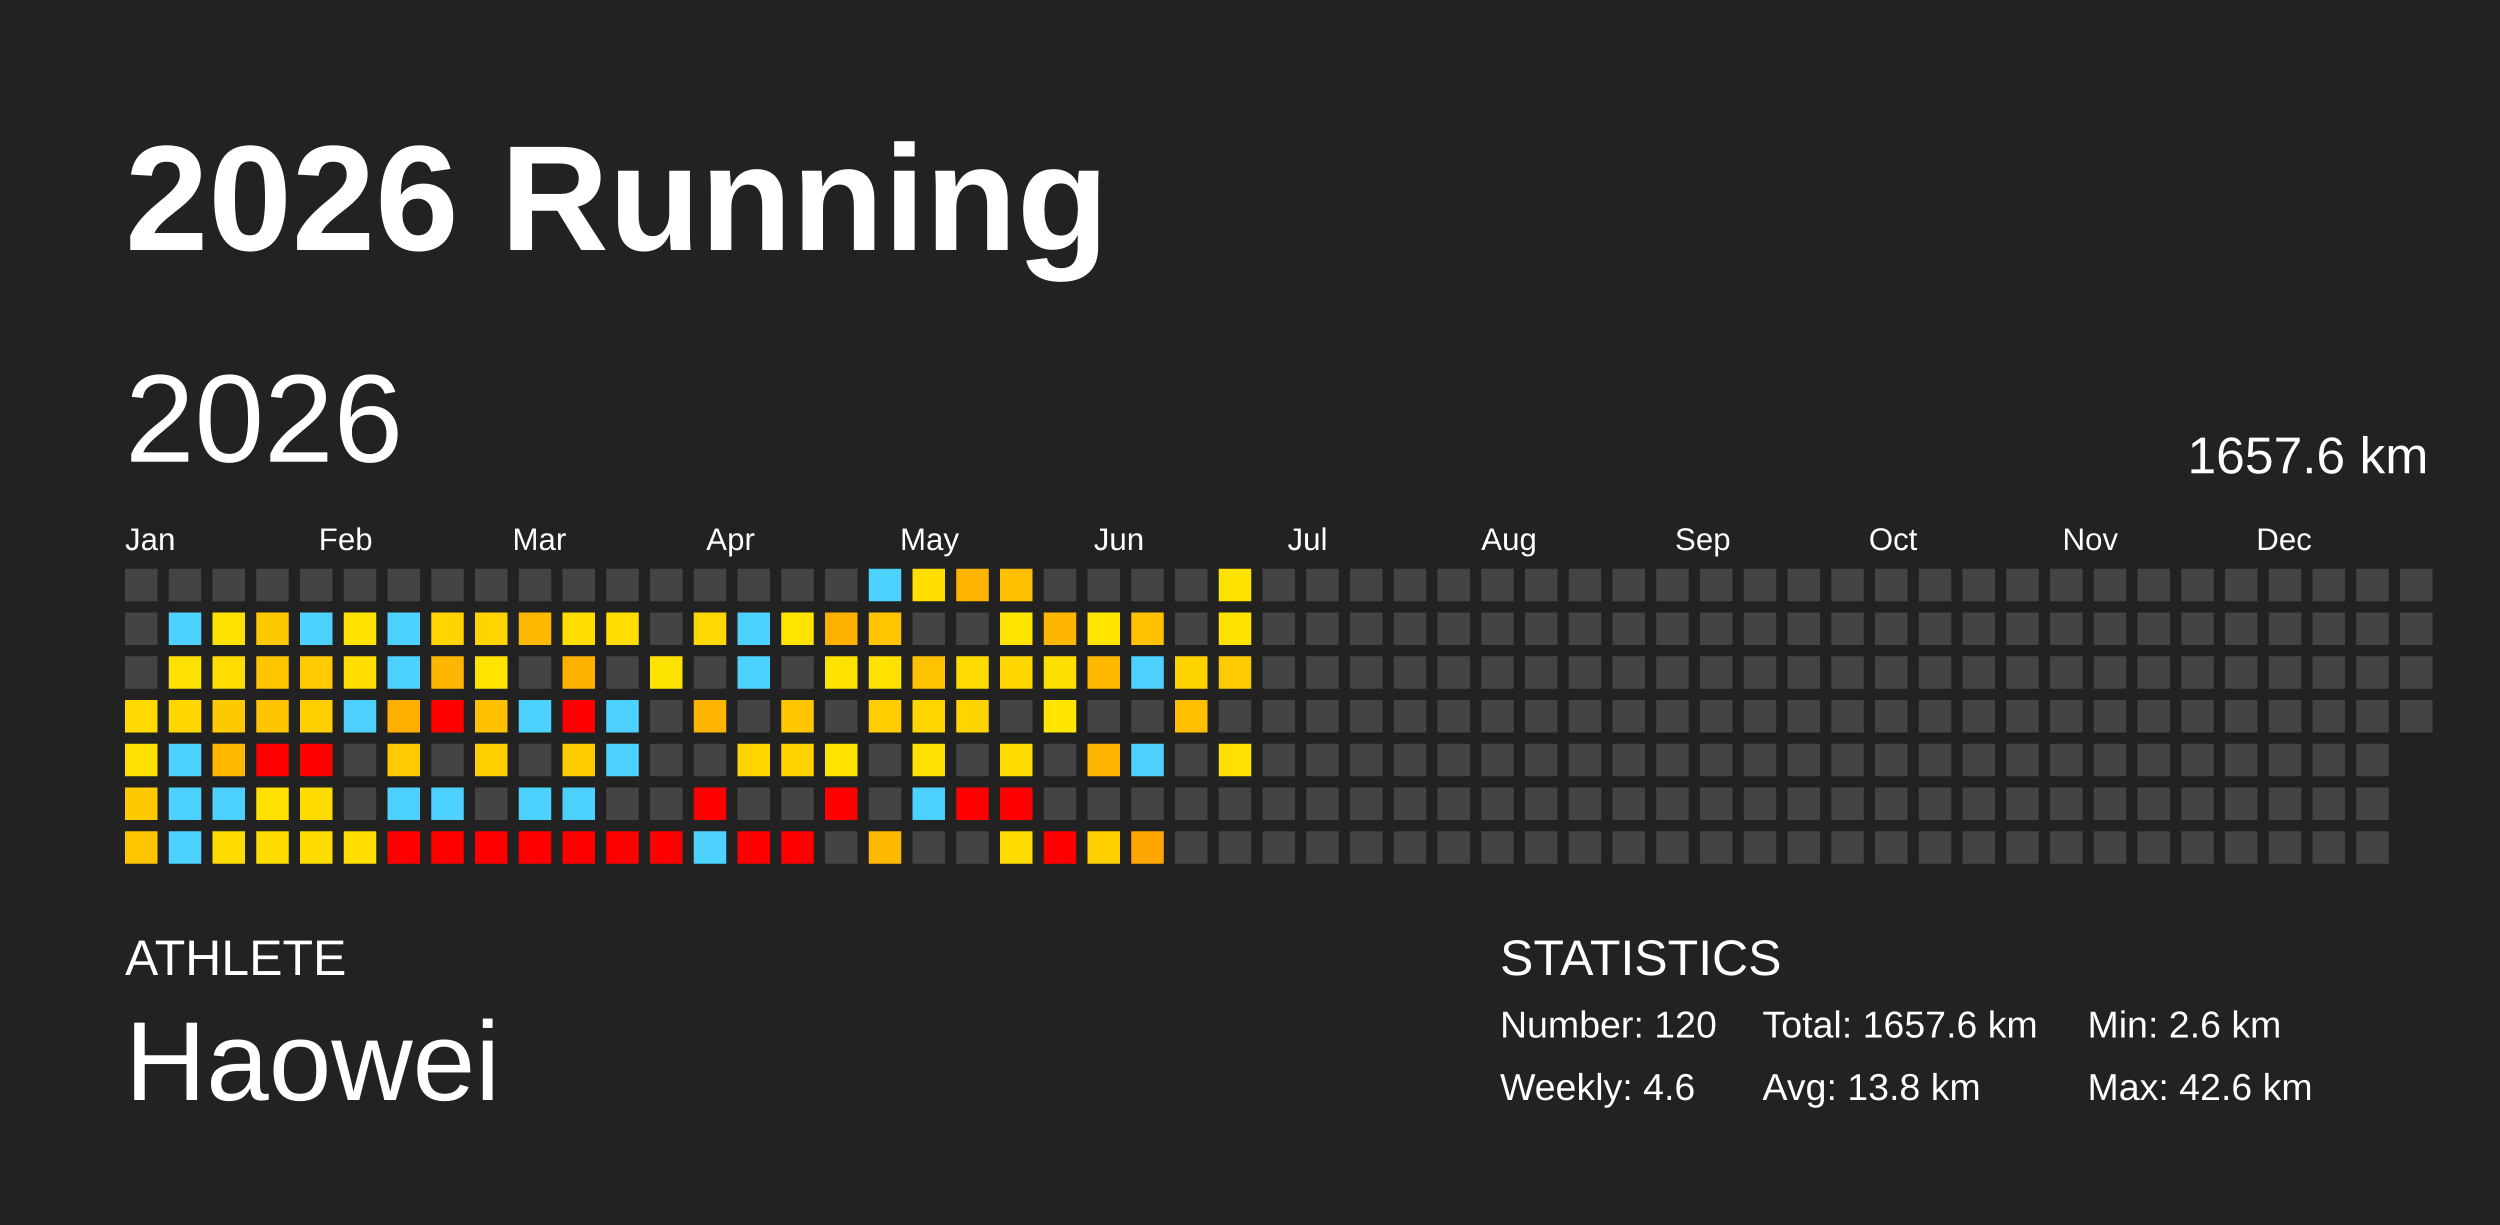
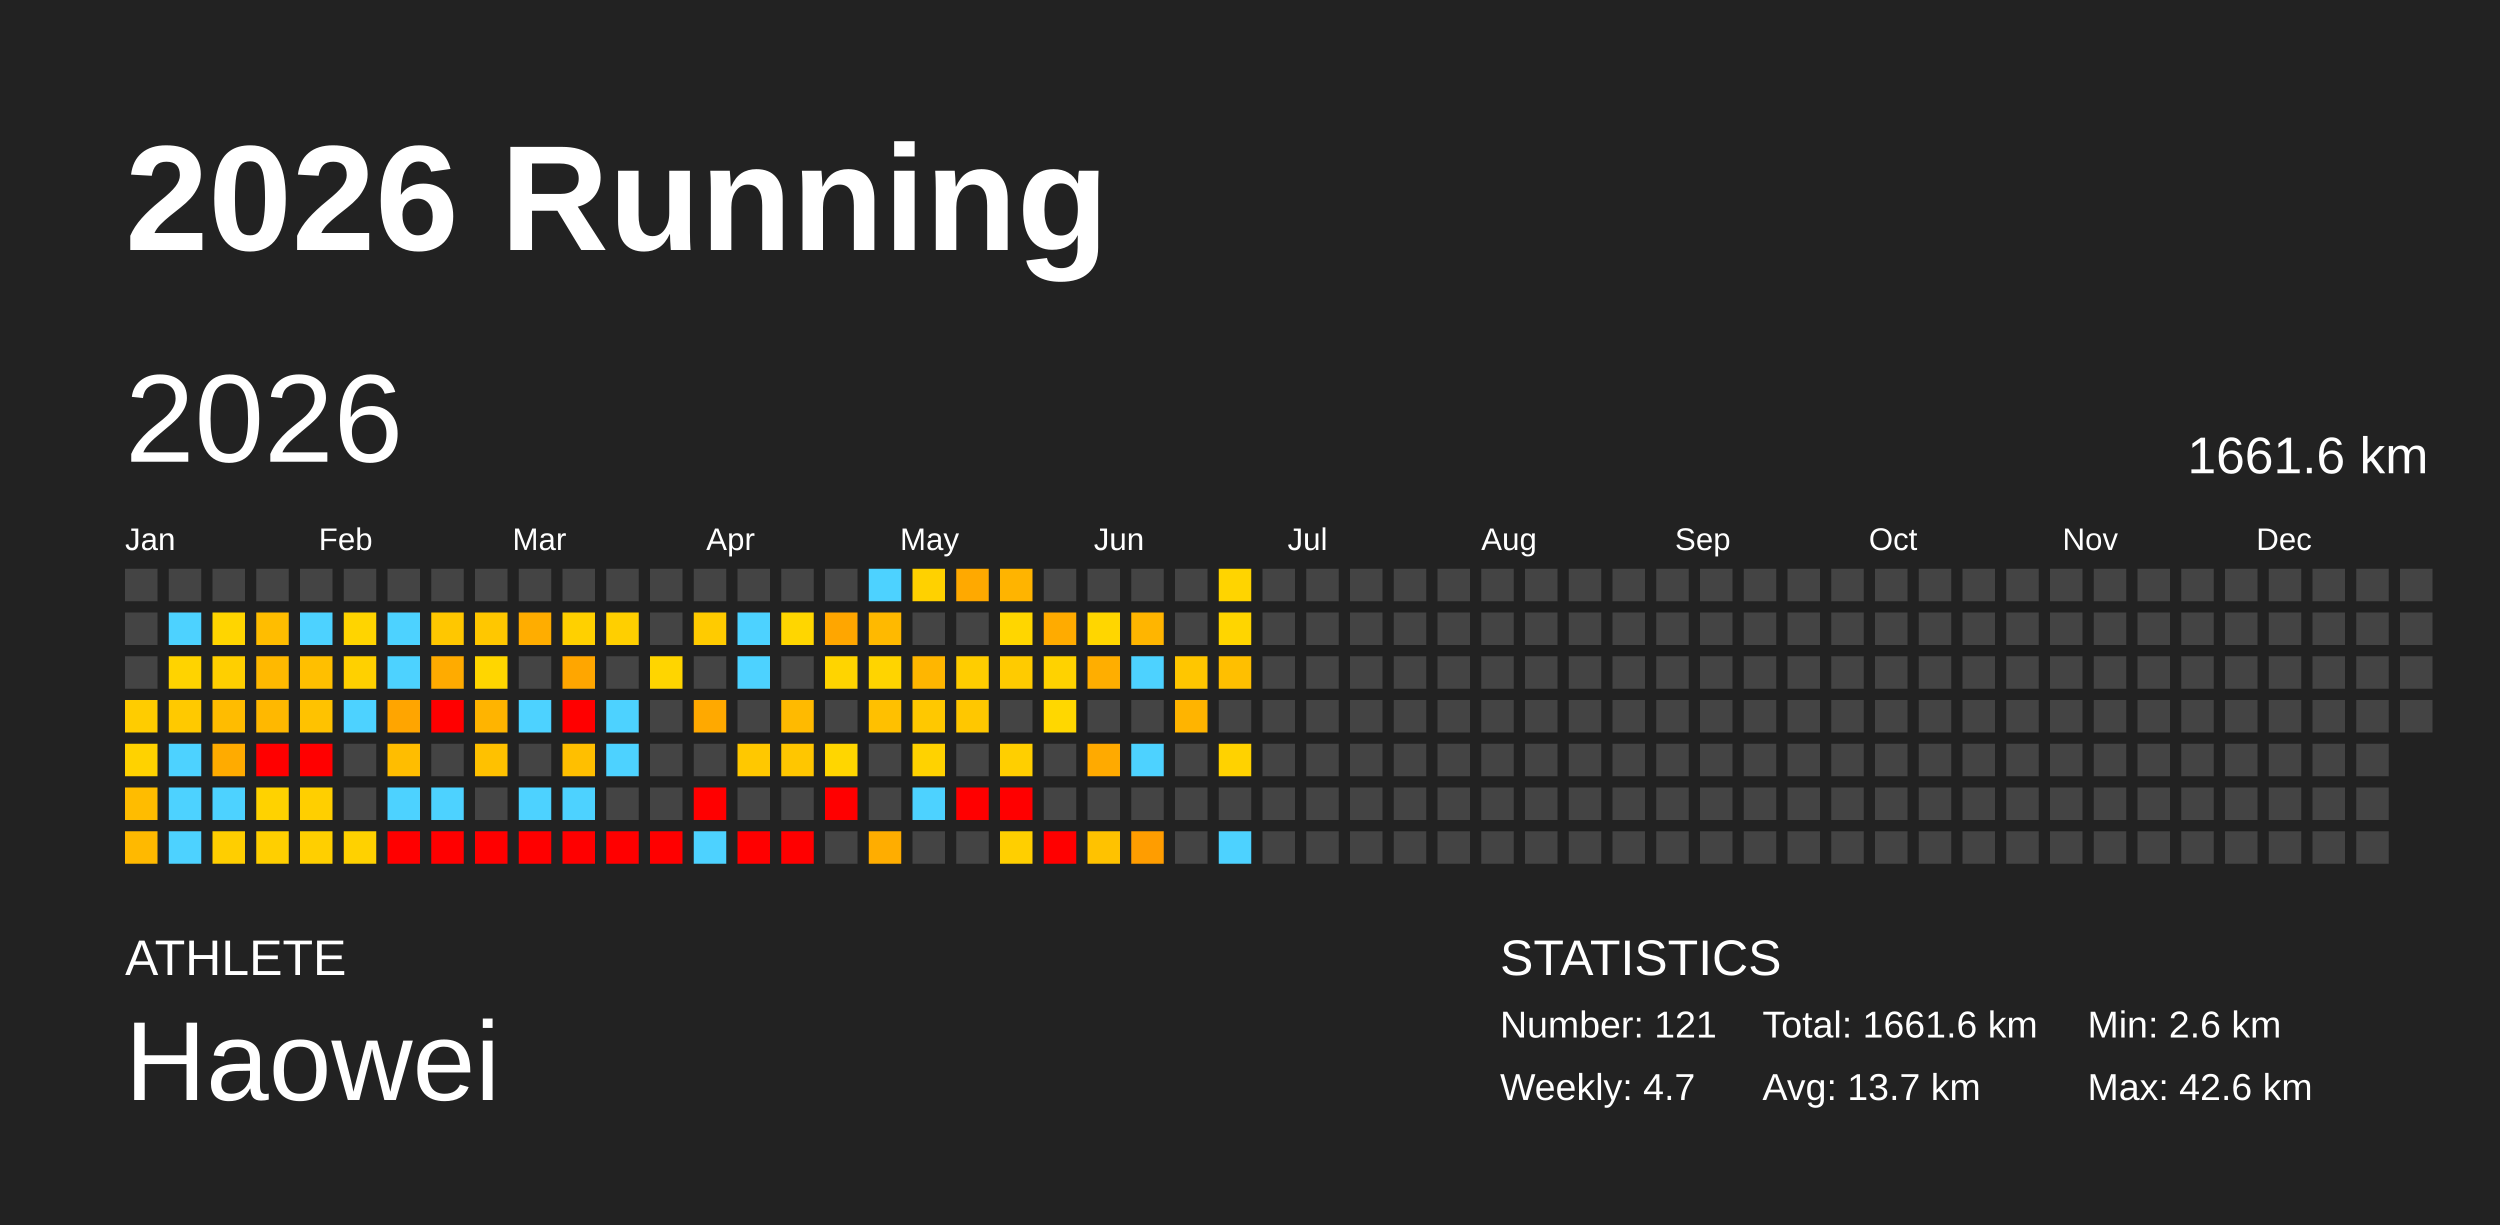
<svg xmlns="http://www.w3.org/2000/svg" baseProfile="full" height="98mm" version="1.1" viewBox="0,0,200,98" width="200mm">
  <defs />
  <rect fill="#222222" height="98" width="200" x="0" y="0" />
  <text fill="#FFFFFF" style="font-size:12px; font-family:Arial; font-weight:bold;" x="10" y="20">2026 Running</text>
  <text fill="#FFFFFF" style="font-size:4px; font-family:Arial" x="10" y="78">ATHLETE</text>
  <text fill="#FFFFFF" style="font-size:9px; font-family:Arial" x="10" y="88">Haowei</text>
  <text fill="#FFFFFF" style="font-size:4px; font-family:Arial" x="120" y="78">STATISTICS</text>
-   <text fill="#FFFFFF" style="font-size:3px; font-family:Arial" x="120" y="83">Number: 120</text>
-   <text fill="#FFFFFF" style="font-size:3px; font-family:Arial" x="120" y="88">Weekly: 4.6</text>
-   <text fill="#FFFFFF" style="font-size:3px; font-family:Arial" x="141" y="83">Total: 1657.6 km</text>
-   <text fill="#FFFFFF" style="font-size:3px; font-family:Arial" x="141" y="88">Avg: 13.8 km</text>
+   <text fill="#FFFFFF" style="font-size:3px; font-family:Arial" x="120" y="83">Number: 121</text>
+   <text fill="#FFFFFF" style="font-size:3px; font-family:Arial" x="120" y="88">Weekly: 4.7</text>
+   <text fill="#FFFFFF" style="font-size:3px; font-family:Arial" x="141" y="83">Total: 1661.6 km</text>
+   <text fill="#FFFFFF" style="font-size:3px; font-family:Arial" x="141" y="88">Avg: 13.7 km</text>
  <text fill="#FFFFFF" style="font-size:3px; font-family:Arial" x="167" y="83">Min: 2.6 km</text>
  <text fill="#FFFFFF" style="font-size:3px; font-family:Arial" x="167" y="88">Max: 42.6 km</text>
  <text dominant-baseline="hanging" fill="#FFFFFF" style="font-size:10.0px; font-family:Arial;" x="10" y="30">2026</text>
-   <text dominant-baseline="hanging" fill="#FFFFFF" style="font-size:4.125px; font-family:Arial;" x="175" y="35">1657.6 km</text>
+   <text dominant-baseline="hanging" fill="#FFFFFF" style="font-size:4.125px; font-family:Arial;" x="175" y="35">1661.6 km</text>
  <text fill="#FFFFFF" style="font-size:2.5px; font-family:Arial" x="10.0" y="44">Jan</text>
  <text fill="#FFFFFF" style="font-size:2.5px; font-family:Arial" x="25.5" y="44">Feb</text>
  <text fill="#FFFFFF" style="font-size:2.5px; font-family:Arial" x="41.0" y="44">Mar</text>
  <text fill="#FFFFFF" style="font-size:2.5px; font-family:Arial" x="56.5" y="44">Apr</text>
  <text fill="#FFFFFF" style="font-size:2.5px; font-family:Arial" x="72.0" y="44">May</text>
  <text fill="#FFFFFF" style="font-size:2.5px; font-family:Arial" x="87.5" y="44">Jun</text>
  <text fill="#FFFFFF" style="font-size:2.5px; font-family:Arial" x="103.0" y="44">Jul</text>
  <text fill="#FFFFFF" style="font-size:2.5px; font-family:Arial" x="118.5" y="44">Aug</text>
  <text fill="#FFFFFF" style="font-size:2.5px; font-family:Arial" x="134.0" y="44">Sep</text>
  <text fill="#FFFFFF" style="font-size:2.5px; font-family:Arial" x="149.5" y="44">Oct</text>
  <text fill="#FFFFFF" style="font-size:2.5px; font-family:Arial" x="165.0" y="44">Nov</text>
  <text fill="#FFFFFF" style="font-size:2.5px; font-family:Arial" x="180.5" y="44">Dec</text>
  <rect fill="#444444" height="2.6" width="2.6" x="10.0" y="45.5" />
  <rect fill="#444444" height="2.6" width="2.6" x="10.0" y="49.0" />
  <rect fill="#444444" height="2.6" width="2.6" x="10.0" y="52.5" />
-   <rect fill="#ffd900" height="2.6" width="2.6" x="10.0" y="56.0" />
-   <rect fill="#ffe000" height="2.6" width="2.6" x="10.0" y="59.5" />
-   <rect fill="#ffc900" height="2.6" width="2.6" x="10.0" y="63.0" />
-   <rect fill="#ffc500" height="2.6" width="2.6" x="10.0" y="66.5" />
+   <rect fill="#ffcc00" height="2.6" width="2.6" x="10.0" y="56.0" />
+   <rect fill="#ffd200" height="2.6" width="2.6" x="10.0" y="59.5" />
+   <rect fill="#ffbc00" height="2.6" width="2.6" x="10.0" y="63.0" />
+   <rect fill="#ffb900" height="2.6" width="2.6" x="10.0" y="66.5" />
  <rect fill="#444444" height="2.6" width="2.6" x="13.5" y="45.5" />
  <rect fill="#4dd2ff" height="2.6" width="2.6" x="13.5" y="49.0" />
-   <rect fill="#ffe100" height="2.6" width="2.6" x="13.5" y="52.5" />
-   <rect fill="#ffd600" height="2.6" width="2.6" x="13.5" y="56.0" />
+   <rect fill="#ffd300" height="2.6" width="2.6" x="13.5" y="52.5" />
+   <rect fill="#ffc900" height="2.6" width="2.6" x="13.5" y="56.0" />
  <rect fill="#4dd2ff" height="2.6" width="2.6" x="13.5" y="59.5" />
  <rect fill="#4dd2ff" height="2.6" width="2.6" x="13.5" y="63.0" />
  <rect fill="#4dd2ff" height="2.6" width="2.6" x="13.5" y="66.5" />
  <rect fill="#444444" height="2.6" width="2.6" x="17.0" y="45.5" />
-   <rect fill="#ffe300" height="2.6" width="2.6" x="17.0" y="49.0" />
-   <rect fill="#ffdd00" height="2.6" width="2.6" x="17.0" y="52.5" />
-   <rect fill="#ffc900" height="2.6" width="2.6" x="17.0" y="56.0" />
-   <rect fill="#ffb700" height="2.6" width="2.6" x="17.0" y="59.5" />
+   <rect fill="#ffd500" height="2.6" width="2.6" x="17.0" y="49.0" />
+   <rect fill="#ffcf00" height="2.6" width="2.6" x="17.0" y="52.5" />
+   <rect fill="#ffbc00" height="2.6" width="2.6" x="17.0" y="56.0" />
+   <rect fill="#ffab00" height="2.6" width="2.6" x="17.0" y="59.5" />
  <rect fill="#4dd2ff" height="2.6" width="2.6" x="17.0" y="63.0" />
-   <rect fill="#ffdc00" height="2.6" width="2.6" x="17.0" y="66.5" />
+   <rect fill="#ffce00" height="2.6" width="2.6" x="17.0" y="66.5" />
  <rect fill="#444444" height="2.6" width="2.6" x="20.5" y="45.5" />
-   <rect fill="#ffc900" height="2.6" width="2.6" x="20.5" y="49.0" />
-   <rect fill="#ffc500" height="2.6" width="2.6" x="20.5" y="52.5" />
-   <rect fill="#ffc400" height="2.6" width="2.6" x="20.5" y="56.0" />
+   <rect fill="#ffbd00" height="2.6" width="2.6" x="20.5" y="49.0" />
+   <rect fill="#ffb900" height="2.6" width="2.6" x="20.5" y="52.5" />
+   <rect fill="#ffb800" height="2.6" width="2.6" x="20.5" y="56.0" />
  <rect fill="red" height="2.6" width="2.6" x="20.5" y="59.5" />
-   <rect fill="#ffe000" height="2.6" width="2.6" x="20.5" y="63.0" />
-   <rect fill="#ffdc00" height="2.6" width="2.6" x="20.5" y="66.5" />
+   <rect fill="#ffd200" height="2.6" width="2.6" x="20.5" y="63.0" />
+   <rect fill="#ffcf00" height="2.6" width="2.6" x="20.5" y="66.5" />
  <rect fill="#444444" height="2.6" width="2.6" x="24.0" y="45.5" />
  <rect fill="#4dd2ff" height="2.6" width="2.6" x="24.0" y="49.0" />
-   <rect fill="#ffcb00" height="2.6" width="2.6" x="24.0" y="52.5" />
-   <rect fill="#ffce00" height="2.6" width="2.6" x="24.0" y="56.0" />
+   <rect fill="#ffbf00" height="2.6" width="2.6" x="24.0" y="52.5" />
+   <rect fill="#ffc200" height="2.6" width="2.6" x="24.0" y="56.0" />
  <rect fill="red" height="2.6" width="2.6" x="24.0" y="59.5" />
-   <rect fill="#ffdc00" height="2.6" width="2.6" x="24.0" y="63.0" />
-   <rect fill="#ffdc00" height="2.6" width="2.6" x="24.0" y="66.5" />
+   <rect fill="#ffcf00" height="2.6" width="2.6" x="24.0" y="63.0" />
+   <rect fill="#ffcf00" height="2.6" width="2.6" x="24.0" y="66.5" />
  <rect fill="#444444" height="2.6" width="2.6" x="27.5" y="45.5" />
-   <rect fill="#ffe200" height="2.6" width="2.6" x="27.5" y="49.0" />
-   <rect fill="#ffde00" height="2.6" width="2.6" x="27.5" y="52.5" />
+   <rect fill="#ffd400" height="2.6" width="2.6" x="27.5" y="49.0" />
+   <rect fill="#ffd000" height="2.6" width="2.6" x="27.5" y="52.5" />
  <rect fill="#4dd2ff" height="2.6" width="2.6" x="27.5" y="56.0" />
  <rect fill="#444444" height="2.6" width="2.6" x="27.5" y="59.5" />
  <rect fill="#444444" height="2.6" width="2.6" x="27.5" y="63.0" />
-   <rect fill="#ffde00" height="2.6" width="2.6" x="27.5" y="66.5" />
+   <rect fill="#ffd100" height="2.6" width="2.6" x="27.5" y="66.5" />
  <rect fill="#444444" height="2.6" width="2.6" x="31.0" y="45.5" />
  <rect fill="#4dd2ff" height="2.6" width="2.6" x="31.0" y="49.0" />
  <rect fill="#4dd2ff" height="2.6" width="2.6" x="31.0" y="52.5" />
-   <rect fill="#ffaf00" height="2.6" width="2.6" x="31.0" y="56.0" />
-   <rect fill="#ffca00" height="2.6" width="2.6" x="31.0" y="59.5" />
+   <rect fill="#ffa500" height="2.6" width="2.6" x="31.0" y="56.0" />
+   <rect fill="#ffbd00" height="2.6" width="2.6" x="31.0" y="59.5" />
  <rect fill="#4dd2ff" height="2.6" width="2.6" x="31.0" y="63.0" />
  <rect fill="red" height="2.6" width="2.6" x="31.0" y="66.5" />
  <rect fill="#444444" height="2.6" width="2.6" x="34.5" y="45.5" />
-   <rect fill="#ffd400" height="2.6" width="2.6" x="34.5" y="49.0" />
-   <rect fill="#ffb600" height="2.6" width="2.6" x="34.5" y="52.5" />
+   <rect fill="#ffc700" height="2.6" width="2.6" x="34.5" y="49.0" />
+   <rect fill="#ffab00" height="2.6" width="2.6" x="34.5" y="52.5" />
  <rect fill="red" height="2.6" width="2.6" x="34.5" y="56.0" />
  <rect fill="#444444" height="2.6" width="2.6" x="34.5" y="59.5" />
  <rect fill="#4dd2ff" height="2.6" width="2.6" x="34.5" y="63.0" />
  <rect fill="red" height="2.6" width="2.6" x="34.5" y="66.5" />
  <rect fill="#444444" height="2.6" width="2.6" x="38.0" y="45.5" />
-   <rect fill="#ffd400" height="2.6" width="2.6" x="38.0" y="49.0" />
-   <rect fill="#ffe400" height="2.6" width="2.6" x="38.0" y="52.5" />
-   <rect fill="#ffc000" height="2.6" width="2.6" x="38.0" y="56.0" />
-   <rect fill="#ffce00" height="2.6" width="2.6" x="38.0" y="59.5" />
+   <rect fill="#ffc700" height="2.6" width="2.6" x="38.0" y="49.0" />
+   <rect fill="#ffd600" height="2.6" width="2.6" x="38.0" y="52.5" />
+   <rect fill="#ffb400" height="2.6" width="2.6" x="38.0" y="56.0" />
+   <rect fill="#ffc100" height="2.6" width="2.6" x="38.0" y="59.5" />
  <rect fill="#444444" height="2.6" width="2.6" x="38.0" y="63.0" />
  <rect fill="red" height="2.6" width="2.6" x="38.0" y="66.5" />
  <rect fill="#444444" height="2.6" width="2.6" x="41.5" y="45.5" />
-   <rect fill="#ffb800" height="2.6" width="2.6" x="41.5" y="49.0" />
+   <rect fill="#ffad00" height="2.6" width="2.6" x="41.5" y="49.0" />
  <rect fill="#444444" height="2.6" width="2.6" x="41.5" y="52.5" />
  <rect fill="#4dd2ff" height="2.6" width="2.6" x="41.5" y="56.0" />
  <rect fill="#444444" height="2.6" width="2.6" x="41.5" y="59.5" />
  <rect fill="#4dd2ff" height="2.6" width="2.6" x="41.5" y="63.0" />
  <rect fill="red" height="2.6" width="2.6" x="41.5" y="66.5" />
  <rect fill="#444444" height="2.6" width="2.6" x="45.0" y="45.5" />
-   <rect fill="#ffde00" height="2.6" width="2.6" x="45.0" y="49.0" />
-   <rect fill="#ffb100" height="2.6" width="2.6" x="45.0" y="52.5" />
+   <rect fill="#ffd000" height="2.6" width="2.6" x="45.0" y="49.0" />
+   <rect fill="#ffa600" height="2.6" width="2.6" x="45.0" y="52.5" />
  <rect fill="red" height="2.6" width="2.6" x="45.0" y="56.0" />
-   <rect fill="#ffcc00" height="2.6" width="2.6" x="45.0" y="59.5" />
+   <rect fill="#ffbf00" height="2.6" width="2.6" x="45.0" y="59.5" />
  <rect fill="#4dd2ff" height="2.6" width="2.6" x="45.0" y="63.0" />
  <rect fill="red" height="2.6" width="2.6" x="45.0" y="66.5" />
  <rect fill="#444444" height="2.6" width="2.6" x="48.5" y="45.5" />
-   <rect fill="#ffdd00" height="2.6" width="2.6" x="48.5" y="49.0" />
+   <rect fill="#ffcf00" height="2.6" width="2.6" x="48.5" y="49.0" />
  <rect fill="#444444" height="2.6" width="2.6" x="48.5" y="52.5" />
  <rect fill="#4dd2ff" height="2.6" width="2.6" x="48.5" y="56.0" />
  <rect fill="#4dd2ff" height="2.6" width="2.6" x="48.5" y="59.5" />
  <rect fill="#444444" height="2.6" width="2.6" x="48.5" y="63.0" />
  <rect fill="red" height="2.6" width="2.6" x="48.5" y="66.5" />
  <rect fill="#444444" height="2.6" width="2.6" x="52.0" y="45.5" />
  <rect fill="#444444" height="2.6" width="2.6" x="52.0" y="49.0" />
-   <rect fill="#ffe300" height="2.6" width="2.6" x="52.0" y="52.5" />
+   <rect fill="#ffd500" height="2.6" width="2.6" x="52.0" y="52.5" />
  <rect fill="#444444" height="2.6" width="2.6" x="52.0" y="56.0" />
  <rect fill="#444444" height="2.6" width="2.6" x="52.0" y="59.5" />
  <rect fill="#444444" height="2.6" width="2.6" x="52.0" y="63.0" />
  <rect fill="red" height="2.6" width="2.6" x="52.0" y="66.5" />
  <rect fill="#444444" height="2.6" width="2.6" x="55.5" y="45.5" />
-   <rect fill="#ffd900" height="2.6" width="2.6" x="55.5" y="49.0" />
+   <rect fill="#ffcb00" height="2.6" width="2.6" x="55.5" y="49.0" />
  <rect fill="#444444" height="2.6" width="2.6" x="55.5" y="52.5" />
-   <rect fill="#ffb400" height="2.6" width="2.6" x="55.5" y="56.0" />
+   <rect fill="#ffa900" height="2.6" width="2.6" x="55.5" y="56.0" />
  <rect fill="#444444" height="2.6" width="2.6" x="55.5" y="59.5" />
  <rect fill="red" height="2.6" width="2.6" x="55.5" y="63.0" />
  <rect fill="#4dd2ff" height="2.6" width="2.6" x="55.5" y="66.5" />
  <rect fill="#444444" height="2.6" width="2.6" x="59.0" y="45.5" />
  <rect fill="#4dd2ff" height="2.6" width="2.6" x="59.0" y="49.0" />
  <rect fill="#4dd2ff" height="2.6" width="2.6" x="59.0" y="52.5" />
  <rect fill="#444444" height="2.6" width="2.6" x="59.0" y="56.0" />
-   <rect fill="#ffd500" height="2.6" width="2.6" x="59.0" y="59.5" />
+   <rect fill="#ffc800" height="2.6" width="2.6" x="59.0" y="59.5" />
  <rect fill="#444444" height="2.6" width="2.6" x="59.0" y="63.0" />
  <rect fill="red" height="2.6" width="2.6" x="59.0" y="66.5" />
  <rect fill="#444444" height="2.6" width="2.6" x="62.5" y="45.5" />
-   <rect fill="#ffe400" height="2.6" width="2.6" x="62.5" y="49.0" />
+   <rect fill="#ffd600" height="2.6" width="2.6" x="62.5" y="49.0" />
  <rect fill="#444444" height="2.6" width="2.6" x="62.5" y="52.5" />
-   <rect fill="#ffc600" height="2.6" width="2.6" x="62.5" y="56.0" />
-   <rect fill="#ffd200" height="2.6" width="2.6" x="62.5" y="59.5" />
+   <rect fill="#ffba00" height="2.6" width="2.6" x="62.5" y="56.0" />
+   <rect fill="#ffc600" height="2.6" width="2.6" x="62.5" y="59.5" />
  <rect fill="#444444" height="2.6" width="2.6" x="62.5" y="63.0" />
  <rect fill="red" height="2.6" width="2.6" x="62.5" y="66.5" />
  <rect fill="#444444" height="2.6" width="2.6" x="66.0" y="45.5" />
-   <rect fill="#ffb100" height="2.6" width="2.6" x="66.0" y="49.0" />
-   <rect fill="#ffe200" height="2.6" width="2.6" x="66.0" y="52.5" />
+   <rect fill="#ffa600" height="2.6" width="2.6" x="66.0" y="49.0" />
+   <rect fill="#ffd400" height="2.6" width="2.6" x="66.0" y="52.5" />
  <rect fill="#444444" height="2.6" width="2.6" x="66.0" y="56.0" />
-   <rect fill="#ffe400" height="2.6" width="2.6" x="66.0" y="59.5" />
+   <rect fill="#ffd600" height="2.6" width="2.6" x="66.0" y="59.5" />
  <rect fill="red" height="2.6" width="2.6" x="66.0" y="63.0" />
  <rect fill="#444444" height="2.6" width="2.6" x="66.0" y="66.5" />
  <rect fill="#4dd2ff" height="2.6" width="2.6" x="69.5" y="45.5" />
-   <rect fill="#ffc500" height="2.6" width="2.6" x="69.5" y="49.0" />
-   <rect fill="#ffe200" height="2.6" width="2.6" x="69.5" y="52.5" />
-   <rect fill="#ffcd00" height="2.6" width="2.6" x="69.5" y="56.0" />
+   <rect fill="#ffb900" height="2.6" width="2.6" x="69.5" y="49.0" />
+   <rect fill="#ffd400" height="2.6" width="2.6" x="69.5" y="52.5" />
+   <rect fill="#ffc000" height="2.6" width="2.6" x="69.5" y="56.0" />
  <rect fill="#444444" height="2.6" width="2.6" x="69.5" y="59.5" />
  <rect fill="#444444" height="2.6" width="2.6" x="69.5" y="63.0" />
-   <rect fill="#ffb800" height="2.6" width="2.6" x="69.5" y="66.5" />
-   <rect fill="#ffde00" height="2.6" width="2.6" x="73.0" y="45.5" />
+   <rect fill="#ffad00" height="2.6" width="2.6" x="69.5" y="66.5" />
+   <rect fill="#ffd100" height="2.6" width="2.6" x="73.0" y="45.5" />
  <rect fill="#444444" height="2.6" width="2.6" x="73.0" y="49.0" />
-   <rect fill="#ffc200" height="2.6" width="2.6" x="73.0" y="52.5" />
-   <rect fill="#ffd500" height="2.6" width="2.6" x="73.0" y="56.0" />
-   <rect fill="#ffe000" height="2.6" width="2.6" x="73.0" y="59.5" />
+   <rect fill="#ffb600" height="2.6" width="2.6" x="73.0" y="52.5" />
+   <rect fill="#ffc800" height="2.6" width="2.6" x="73.0" y="56.0" />
+   <rect fill="#ffd200" height="2.6" width="2.6" x="73.0" y="59.5" />
  <rect fill="#4dd2ff" height="2.6" width="2.6" x="73.0" y="63.0" />
  <rect fill="#444444" height="2.6" width="2.6" x="73.0" y="66.5" />
-   <rect fill="#ffb500" height="2.6" width="2.6" x="76.5" y="45.5" />
+   <rect fill="#ffa900" height="2.6" width="2.6" x="76.5" y="45.5" />
  <rect fill="#444444" height="2.6" width="2.6" x="76.5" y="49.0" />
-   <rect fill="#ffda00" height="2.6" width="2.6" x="76.5" y="52.5" />
-   <rect fill="#ffd400" height="2.6" width="2.6" x="76.5" y="56.0" />
+   <rect fill="#ffcd00" height="2.6" width="2.6" x="76.5" y="52.5" />
+   <rect fill="#ffc700" height="2.6" width="2.6" x="76.5" y="56.0" />
  <rect fill="#444444" height="2.6" width="2.6" x="76.5" y="59.5" />
  <rect fill="red" height="2.6" width="2.6" x="76.5" y="63.0" />
  <rect fill="#444444" height="2.6" width="2.6" x="76.5" y="66.5" />
-   <rect fill="#ffc000" height="2.6" width="2.6" x="80.0" y="45.5" />
-   <rect fill="#ffe400" height="2.6" width="2.6" x="80.0" y="49.0" />
-   <rect fill="#ffd800" height="2.6" width="2.6" x="80.0" y="52.5" />
+   <rect fill="#ffb400" height="2.6" width="2.6" x="80.0" y="45.5" />
+   <rect fill="#ffd600" height="2.6" width="2.6" x="80.0" y="49.0" />
+   <rect fill="#ffcb00" height="2.6" width="2.6" x="80.0" y="52.5" />
  <rect fill="#444444" height="2.6" width="2.6" x="80.0" y="56.0" />
-   <rect fill="#ffdc00" height="2.6" width="2.6" x="80.0" y="59.5" />
+   <rect fill="#ffcf00" height="2.6" width="2.6" x="80.0" y="59.5" />
  <rect fill="red" height="2.6" width="2.6" x="80.0" y="63.0" />
-   <rect fill="#ffdc00" height="2.6" width="2.6" x="80.0" y="66.5" />
+   <rect fill="#ffcf00" height="2.6" width="2.6" x="80.0" y="66.5" />
  <rect fill="#444444" height="2.6" width="2.6" x="83.5" y="45.5" />
-   <rect fill="#ffb600" height="2.6" width="2.6" x="83.5" y="49.0" />
-   <rect fill="#ffdf00" height="2.6" width="2.6" x="83.5" y="52.5" />
-   <rect fill="#ffe500" height="2.6" width="2.6" x="83.5" y="56.0" />
+   <rect fill="#ffab00" height="2.6" width="2.6" x="83.5" y="49.0" />
+   <rect fill="#ffd200" height="2.6" width="2.6" x="83.5" y="52.5" />
+   <rect fill="#ffd700" height="2.6" width="2.6" x="83.5" y="56.0" />
  <rect fill="#444444" height="2.6" width="2.6" x="83.5" y="59.5" />
  <rect fill="#444444" height="2.6" width="2.6" x="83.5" y="63.0" />
  <rect fill="red" height="2.6" width="2.6" x="83.5" y="66.5" />
  <rect fill="#444444" height="2.6" width="2.6" x="87.0" y="45.5" />
-   <rect fill="#ffe400" height="2.6" width="2.6" x="87.0" y="49.0" />
-   <rect fill="#ffb900" height="2.6" width="2.6" x="87.0" y="52.5" />
+   <rect fill="#ffd600" height="2.6" width="2.6" x="87.0" y="49.0" />
+   <rect fill="#ffae00" height="2.6" width="2.6" x="87.0" y="52.5" />
  <rect fill="#444444" height="2.6" width="2.6" x="87.0" y="56.0" />
-   <rect fill="#ffb500" height="2.6" width="2.6" x="87.0" y="59.5" />
+   <rect fill="#ffaa00" height="2.6" width="2.6" x="87.0" y="59.5" />
  <rect fill="#444444" height="2.6" width="2.6" x="87.0" y="63.0" />
-   <rect fill="#ffcf00" height="2.6" width="2.6" x="87.0" y="66.5" />
+   <rect fill="#ffc200" height="2.6" width="2.6" x="87.0" y="66.5" />
  <rect fill="#444444" height="2.6" width="2.6" x="90.5" y="45.5" />
-   <rect fill="#ffc100" height="2.6" width="2.6" x="90.5" y="49.0" />
+   <rect fill="#ffb500" height="2.6" width="2.6" x="90.5" y="49.0" />
  <rect fill="#4dd2ff" height="2.6" width="2.6" x="90.5" y="52.5" />
  <rect fill="#444444" height="2.6" width="2.6" x="90.5" y="56.0" />
  <rect fill="#4dd2ff" height="2.6" width="2.6" x="90.5" y="59.5" />
  <rect fill="#444444" height="2.6" width="2.6" x="90.5" y="63.0" />
-   <rect fill="#ffa700" height="2.6" width="2.6" x="90.5" y="66.5" />
+   <rect fill="#ff9d00" height="2.6" width="2.6" x="90.5" y="66.5" />
  <rect fill="#444444" height="2.6" width="2.6" x="94.0" y="45.5" />
  <rect fill="#444444" height="2.6" width="2.6" x="94.0" y="49.0" />
-   <rect fill="#ffd300" height="2.6" width="2.6" x="94.0" y="52.5" />
-   <rect fill="#ffbf00" height="2.6" width="2.6" x="94.0" y="56.0" />
+   <rect fill="#ffc600" height="2.6" width="2.6" x="94.0" y="52.5" />
+   <rect fill="#ffb400" height="2.6" width="2.6" x="94.0" y="56.0" />
  <rect fill="#444444" height="2.6" width="2.6" x="94.0" y="59.5" />
  <rect fill="#444444" height="2.6" width="2.6" x="94.0" y="63.0" />
  <rect fill="#444444" height="2.6" width="2.6" x="94.0" y="66.5" />
-   <rect fill="#ffe200" height="2.6" width="2.6" x="97.5" y="45.5" />
-   <rect fill="#ffe300" height="2.6" width="2.6" x="97.5" y="49.0" />
-   <rect fill="#ffcb00" height="2.6" width="2.6" x="97.5" y="52.5" />
+   <rect fill="#ffd400" height="2.6" width="2.6" x="97.5" y="45.5" />
+   <rect fill="#ffd500" height="2.6" width="2.6" x="97.5" y="49.0" />
+   <rect fill="#ffbf00" height="2.6" width="2.6" x="97.5" y="52.5" />
  <rect fill="#444444" height="2.6" width="2.6" x="97.5" y="56.0" />
-   <rect fill="#ffe000" height="2.6" width="2.6" x="97.5" y="59.5" />
+   <rect fill="#ffd200" height="2.6" width="2.6" x="97.5" y="59.5" />
  <rect fill="#444444" height="2.6" width="2.6" x="97.5" y="63.0" />
-   <rect fill="#444444" height="2.6" width="2.6" x="97.5" y="66.5" />
+   <rect fill="#4dd2ff" height="2.6" width="2.6" x="97.5" y="66.5" />
  <rect fill="#444444" height="2.6" width="2.6" x="101.0" y="45.5" />
  <rect fill="#444444" height="2.6" width="2.6" x="101.0" y="49.0" />
  <rect fill="#444444" height="2.6" width="2.6" x="101.0" y="52.5" />
  <rect fill="#444444" height="2.6" width="2.6" x="101.0" y="56.0" />
  <rect fill="#444444" height="2.6" width="2.6" x="101.0" y="59.5" />
  <rect fill="#444444" height="2.6" width="2.6" x="101.0" y="63.0" />
  <rect fill="#444444" height="2.6" width="2.6" x="101.0" y="66.5" />
  <rect fill="#444444" height="2.6" width="2.6" x="104.5" y="45.5" />
  <rect fill="#444444" height="2.6" width="2.6" x="104.5" y="49.0" />
  <rect fill="#444444" height="2.6" width="2.6" x="104.5" y="52.5" />
  <rect fill="#444444" height="2.6" width="2.6" x="104.5" y="56.0" />
  <rect fill="#444444" height="2.6" width="2.6" x="104.5" y="59.5" />
  <rect fill="#444444" height="2.6" width="2.6" x="104.5" y="63.0" />
  <rect fill="#444444" height="2.6" width="2.6" x="104.5" y="66.5" />
  <rect fill="#444444" height="2.6" width="2.6" x="108.0" y="45.5" />
  <rect fill="#444444" height="2.6" width="2.6" x="108.0" y="49.0" />
  <rect fill="#444444" height="2.6" width="2.6" x="108.0" y="52.5" />
  <rect fill="#444444" height="2.6" width="2.6" x="108.0" y="56.0" />
  <rect fill="#444444" height="2.6" width="2.6" x="108.0" y="59.5" />
  <rect fill="#444444" height="2.6" width="2.6" x="108.0" y="63.0" />
  <rect fill="#444444" height="2.6" width="2.6" x="108.0" y="66.5" />
  <rect fill="#444444" height="2.6" width="2.6" x="111.5" y="45.5" />
  <rect fill="#444444" height="2.6" width="2.6" x="111.5" y="49.0" />
  <rect fill="#444444" height="2.6" width="2.6" x="111.5" y="52.5" />
  <rect fill="#444444" height="2.6" width="2.6" x="111.5" y="56.0" />
  <rect fill="#444444" height="2.6" width="2.6" x="111.5" y="59.5" />
  <rect fill="#444444" height="2.6" width="2.6" x="111.5" y="63.0" />
  <rect fill="#444444" height="2.6" width="2.6" x="111.5" y="66.5" />
  <rect fill="#444444" height="2.6" width="2.6" x="115.0" y="45.5" />
  <rect fill="#444444" height="2.6" width="2.6" x="115.0" y="49.0" />
  <rect fill="#444444" height="2.6" width="2.6" x="115.0" y="52.5" />
  <rect fill="#444444" height="2.6" width="2.6" x="115.0" y="56.0" />
  <rect fill="#444444" height="2.6" width="2.6" x="115.0" y="59.5" />
  <rect fill="#444444" height="2.6" width="2.6" x="115.0" y="63.0" />
  <rect fill="#444444" height="2.6" width="2.6" x="115.0" y="66.5" />
  <rect fill="#444444" height="2.6" width="2.6" x="118.5" y="45.5" />
  <rect fill="#444444" height="2.6" width="2.6" x="118.5" y="49.0" />
  <rect fill="#444444" height="2.6" width="2.6" x="118.5" y="52.5" />
  <rect fill="#444444" height="2.6" width="2.6" x="118.5" y="56.0" />
  <rect fill="#444444" height="2.6" width="2.6" x="118.5" y="59.5" />
  <rect fill="#444444" height="2.6" width="2.6" x="118.5" y="63.0" />
  <rect fill="#444444" height="2.6" width="2.6" x="118.5" y="66.5" />
  <rect fill="#444444" height="2.6" width="2.6" x="122.0" y="45.5" />
  <rect fill="#444444" height="2.6" width="2.6" x="122.0" y="49.0" />
  <rect fill="#444444" height="2.6" width="2.6" x="122.0" y="52.5" />
  <rect fill="#444444" height="2.6" width="2.6" x="122.0" y="56.0" />
  <rect fill="#444444" height="2.6" width="2.6" x="122.0" y="59.5" />
  <rect fill="#444444" height="2.6" width="2.6" x="122.0" y="63.0" />
  <rect fill="#444444" height="2.6" width="2.6" x="122.0" y="66.5" />
  <rect fill="#444444" height="2.6" width="2.6" x="125.5" y="45.5" />
  <rect fill="#444444" height="2.6" width="2.6" x="125.5" y="49.0" />
  <rect fill="#444444" height="2.6" width="2.6" x="125.5" y="52.5" />
  <rect fill="#444444" height="2.6" width="2.6" x="125.5" y="56.0" />
  <rect fill="#444444" height="2.6" width="2.6" x="125.5" y="59.5" />
  <rect fill="#444444" height="2.6" width="2.6" x="125.5" y="63.0" />
  <rect fill="#444444" height="2.6" width="2.6" x="125.5" y="66.5" />
  <rect fill="#444444" height="2.6" width="2.6" x="129.0" y="45.5" />
  <rect fill="#444444" height="2.6" width="2.6" x="129.0" y="49.0" />
  <rect fill="#444444" height="2.6" width="2.6" x="129.0" y="52.5" />
  <rect fill="#444444" height="2.6" width="2.6" x="129.0" y="56.0" />
  <rect fill="#444444" height="2.6" width="2.6" x="129.0" y="59.5" />
  <rect fill="#444444" height="2.6" width="2.6" x="129.0" y="63.0" />
  <rect fill="#444444" height="2.6" width="2.6" x="129.0" y="66.5" />
  <rect fill="#444444" height="2.6" width="2.6" x="132.5" y="45.5" />
  <rect fill="#444444" height="2.6" width="2.6" x="132.5" y="49.0" />
  <rect fill="#444444" height="2.6" width="2.6" x="132.5" y="52.5" />
  <rect fill="#444444" height="2.6" width="2.6" x="132.5" y="56.0" />
  <rect fill="#444444" height="2.6" width="2.6" x="132.5" y="59.5" />
  <rect fill="#444444" height="2.6" width="2.6" x="132.5" y="63.0" />
  <rect fill="#444444" height="2.6" width="2.6" x="132.5" y="66.5" />
  <rect fill="#444444" height="2.6" width="2.6" x="136.0" y="45.5" />
  <rect fill="#444444" height="2.6" width="2.6" x="136.0" y="49.0" />
  <rect fill="#444444" height="2.6" width="2.6" x="136.0" y="52.5" />
  <rect fill="#444444" height="2.6" width="2.6" x="136.0" y="56.0" />
  <rect fill="#444444" height="2.6" width="2.6" x="136.0" y="59.5" />
  <rect fill="#444444" height="2.6" width="2.6" x="136.0" y="63.0" />
  <rect fill="#444444" height="2.6" width="2.6" x="136.0" y="66.5" />
  <rect fill="#444444" height="2.6" width="2.6" x="139.5" y="45.5" />
  <rect fill="#444444" height="2.6" width="2.6" x="139.5" y="49.0" />
  <rect fill="#444444" height="2.6" width="2.6" x="139.5" y="52.5" />
  <rect fill="#444444" height="2.6" width="2.6" x="139.5" y="56.0" />
  <rect fill="#444444" height="2.6" width="2.6" x="139.5" y="59.5" />
  <rect fill="#444444" height="2.6" width="2.6" x="139.5" y="63.0" />
  <rect fill="#444444" height="2.6" width="2.6" x="139.5" y="66.5" />
  <rect fill="#444444" height="2.6" width="2.6" x="143.0" y="45.5" />
  <rect fill="#444444" height="2.6" width="2.6" x="143.0" y="49.0" />
  <rect fill="#444444" height="2.6" width="2.6" x="143.0" y="52.5" />
  <rect fill="#444444" height="2.6" width="2.6" x="143.0" y="56.0" />
  <rect fill="#444444" height="2.6" width="2.6" x="143.0" y="59.5" />
  <rect fill="#444444" height="2.6" width="2.6" x="143.0" y="63.0" />
  <rect fill="#444444" height="2.6" width="2.6" x="143.0" y="66.5" />
  <rect fill="#444444" height="2.6" width="2.6" x="146.5" y="45.5" />
  <rect fill="#444444" height="2.6" width="2.6" x="146.5" y="49.0" />
  <rect fill="#444444" height="2.6" width="2.6" x="146.5" y="52.5" />
  <rect fill="#444444" height="2.6" width="2.6" x="146.5" y="56.0" />
  <rect fill="#444444" height="2.6" width="2.6" x="146.5" y="59.5" />
  <rect fill="#444444" height="2.6" width="2.6" x="146.5" y="63.0" />
  <rect fill="#444444" height="2.6" width="2.6" x="146.5" y="66.5" />
  <rect fill="#444444" height="2.6" width="2.6" x="150.0" y="45.5" />
  <rect fill="#444444" height="2.6" width="2.6" x="150.0" y="49.0" />
  <rect fill="#444444" height="2.6" width="2.6" x="150.0" y="52.5" />
  <rect fill="#444444" height="2.6" width="2.6" x="150.0" y="56.0" />
  <rect fill="#444444" height="2.6" width="2.6" x="150.0" y="59.5" />
  <rect fill="#444444" height="2.6" width="2.6" x="150.0" y="63.0" />
  <rect fill="#444444" height="2.6" width="2.6" x="150.0" y="66.5" />
  <rect fill="#444444" height="2.6" width="2.6" x="153.5" y="45.5" />
  <rect fill="#444444" height="2.6" width="2.6" x="153.5" y="49.0" />
  <rect fill="#444444" height="2.6" width="2.6" x="153.5" y="52.5" />
  <rect fill="#444444" height="2.6" width="2.6" x="153.5" y="56.0" />
  <rect fill="#444444" height="2.6" width="2.6" x="153.5" y="59.5" />
  <rect fill="#444444" height="2.6" width="2.6" x="153.5" y="63.0" />
  <rect fill="#444444" height="2.6" width="2.6" x="153.5" y="66.5" />
  <rect fill="#444444" height="2.6" width="2.6" x="157.0" y="45.5" />
  <rect fill="#444444" height="2.6" width="2.6" x="157.0" y="49.0" />
  <rect fill="#444444" height="2.6" width="2.6" x="157.0" y="52.5" />
  <rect fill="#444444" height="2.6" width="2.6" x="157.0" y="56.0" />
  <rect fill="#444444" height="2.6" width="2.6" x="157.0" y="59.5" />
  <rect fill="#444444" height="2.6" width="2.6" x="157.0" y="63.0" />
  <rect fill="#444444" height="2.6" width="2.6" x="157.0" y="66.5" />
  <rect fill="#444444" height="2.6" width="2.6" x="160.5" y="45.5" />
  <rect fill="#444444" height="2.6" width="2.6" x="160.5" y="49.0" />
  <rect fill="#444444" height="2.6" width="2.6" x="160.5" y="52.5" />
  <rect fill="#444444" height="2.6" width="2.6" x="160.5" y="56.0" />
  <rect fill="#444444" height="2.6" width="2.6" x="160.5" y="59.5" />
  <rect fill="#444444" height="2.6" width="2.6" x="160.5" y="63.0" />
  <rect fill="#444444" height="2.6" width="2.6" x="160.5" y="66.5" />
  <rect fill="#444444" height="2.6" width="2.6" x="164.0" y="45.5" />
  <rect fill="#444444" height="2.6" width="2.6" x="164.0" y="49.0" />
  <rect fill="#444444" height="2.6" width="2.6" x="164.0" y="52.5" />
  <rect fill="#444444" height="2.6" width="2.6" x="164.0" y="56.0" />
  <rect fill="#444444" height="2.6" width="2.6" x="164.0" y="59.5" />
  <rect fill="#444444" height="2.6" width="2.6" x="164.0" y="63.0" />
  <rect fill="#444444" height="2.6" width="2.6" x="164.0" y="66.5" />
  <rect fill="#444444" height="2.6" width="2.6" x="167.5" y="45.5" />
  <rect fill="#444444" height="2.6" width="2.6" x="167.5" y="49.0" />
  <rect fill="#444444" height="2.6" width="2.6" x="167.5" y="52.5" />
  <rect fill="#444444" height="2.6" width="2.6" x="167.5" y="56.0" />
  <rect fill="#444444" height="2.6" width="2.6" x="167.5" y="59.5" />
  <rect fill="#444444" height="2.6" width="2.6" x="167.5" y="63.0" />
  <rect fill="#444444" height="2.6" width="2.6" x="167.5" y="66.5" />
  <rect fill="#444444" height="2.6" width="2.6" x="171.0" y="45.5" />
  <rect fill="#444444" height="2.6" width="2.6" x="171.0" y="49.0" />
  <rect fill="#444444" height="2.6" width="2.6" x="171.0" y="52.5" />
  <rect fill="#444444" height="2.6" width="2.6" x="171.0" y="56.0" />
  <rect fill="#444444" height="2.6" width="2.6" x="171.0" y="59.5" />
  <rect fill="#444444" height="2.6" width="2.6" x="171.0" y="63.0" />
  <rect fill="#444444" height="2.6" width="2.6" x="171.0" y="66.5" />
  <rect fill="#444444" height="2.6" width="2.6" x="174.5" y="45.5" />
  <rect fill="#444444" height="2.6" width="2.6" x="174.5" y="49.0" />
  <rect fill="#444444" height="2.6" width="2.6" x="174.5" y="52.5" />
  <rect fill="#444444" height="2.6" width="2.6" x="174.5" y="56.0" />
  <rect fill="#444444" height="2.6" width="2.6" x="174.5" y="59.5" />
  <rect fill="#444444" height="2.6" width="2.6" x="174.5" y="63.0" />
  <rect fill="#444444" height="2.6" width="2.6" x="174.5" y="66.5" />
  <rect fill="#444444" height="2.6" width="2.6" x="178.0" y="45.5" />
  <rect fill="#444444" height="2.6" width="2.6" x="178.0" y="49.0" />
  <rect fill="#444444" height="2.6" width="2.6" x="178.0" y="52.5" />
  <rect fill="#444444" height="2.6" width="2.6" x="178.0" y="56.0" />
  <rect fill="#444444" height="2.6" width="2.6" x="178.0" y="59.5" />
  <rect fill="#444444" height="2.6" width="2.6" x="178.0" y="63.0" />
  <rect fill="#444444" height="2.6" width="2.6" x="178.0" y="66.5" />
  <rect fill="#444444" height="2.6" width="2.6" x="181.5" y="45.5" />
  <rect fill="#444444" height="2.6" width="2.6" x="181.5" y="49.0" />
  <rect fill="#444444" height="2.6" width="2.6" x="181.5" y="52.5" />
  <rect fill="#444444" height="2.6" width="2.6" x="181.5" y="56.0" />
  <rect fill="#444444" height="2.6" width="2.6" x="181.5" y="59.5" />
  <rect fill="#444444" height="2.6" width="2.6" x="181.5" y="63.0" />
  <rect fill="#444444" height="2.6" width="2.6" x="181.5" y="66.5" />
  <rect fill="#444444" height="2.6" width="2.6" x="185.0" y="45.5" />
  <rect fill="#444444" height="2.6" width="2.6" x="185.0" y="49.0" />
  <rect fill="#444444" height="2.6" width="2.6" x="185.0" y="52.5" />
  <rect fill="#444444" height="2.6" width="2.6" x="185.0" y="56.0" />
  <rect fill="#444444" height="2.6" width="2.6" x="185.0" y="59.5" />
  <rect fill="#444444" height="2.6" width="2.6" x="185.0" y="63.0" />
  <rect fill="#444444" height="2.6" width="2.6" x="185.0" y="66.5" />
  <rect fill="#444444" height="2.6" width="2.6" x="188.5" y="45.5" />
  <rect fill="#444444" height="2.6" width="2.6" x="188.5" y="49.0" />
  <rect fill="#444444" height="2.6" width="2.6" x="188.5" y="52.5" />
  <rect fill="#444444" height="2.6" width="2.6" x="188.5" y="56.0" />
  <rect fill="#444444" height="2.6" width="2.6" x="188.5" y="59.5" />
  <rect fill="#444444" height="2.6" width="2.6" x="188.5" y="63.0" />
  <rect fill="#444444" height="2.6" width="2.6" x="188.5" y="66.5" />
  <rect fill="#444444" height="2.6" width="2.6" x="192.0" y="45.5" />
  <rect fill="#444444" height="2.6" width="2.6" x="192.0" y="49.0" />
  <rect fill="#444444" height="2.6" width="2.6" x="192.0" y="52.5" />
  <rect fill="#444444" height="2.6" width="2.6" x="192.0" y="56.0" />
</svg>
